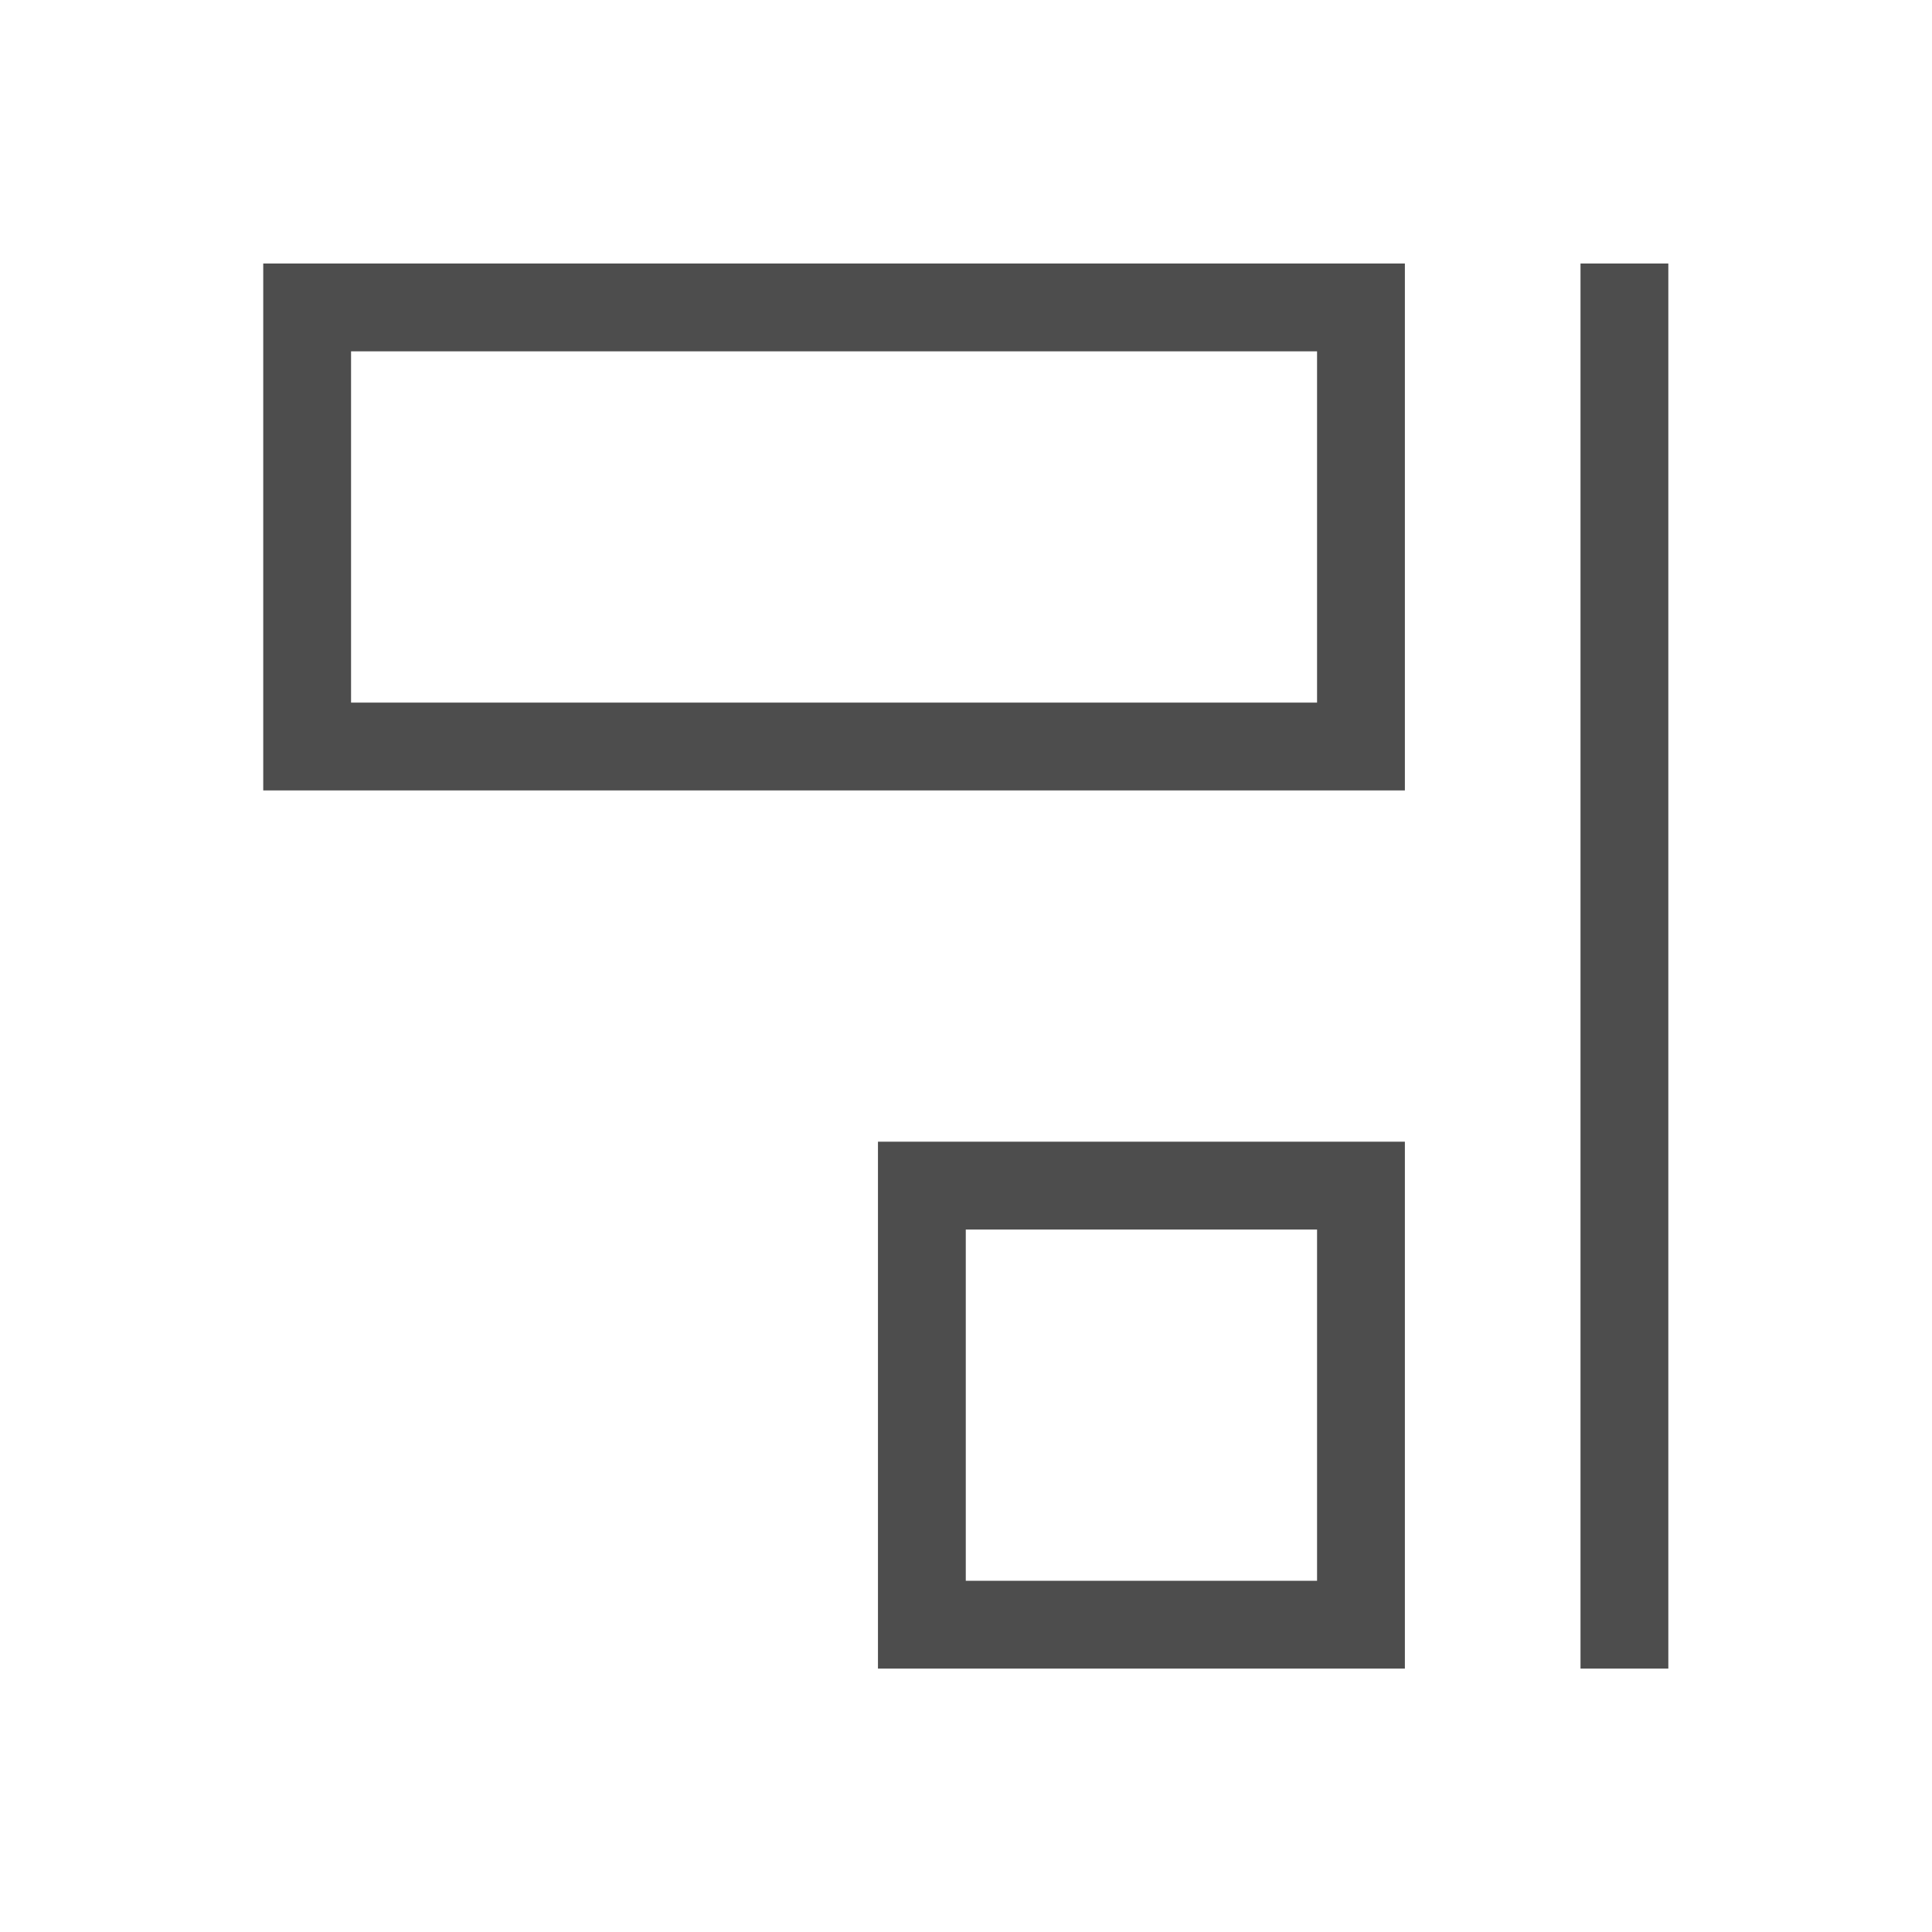
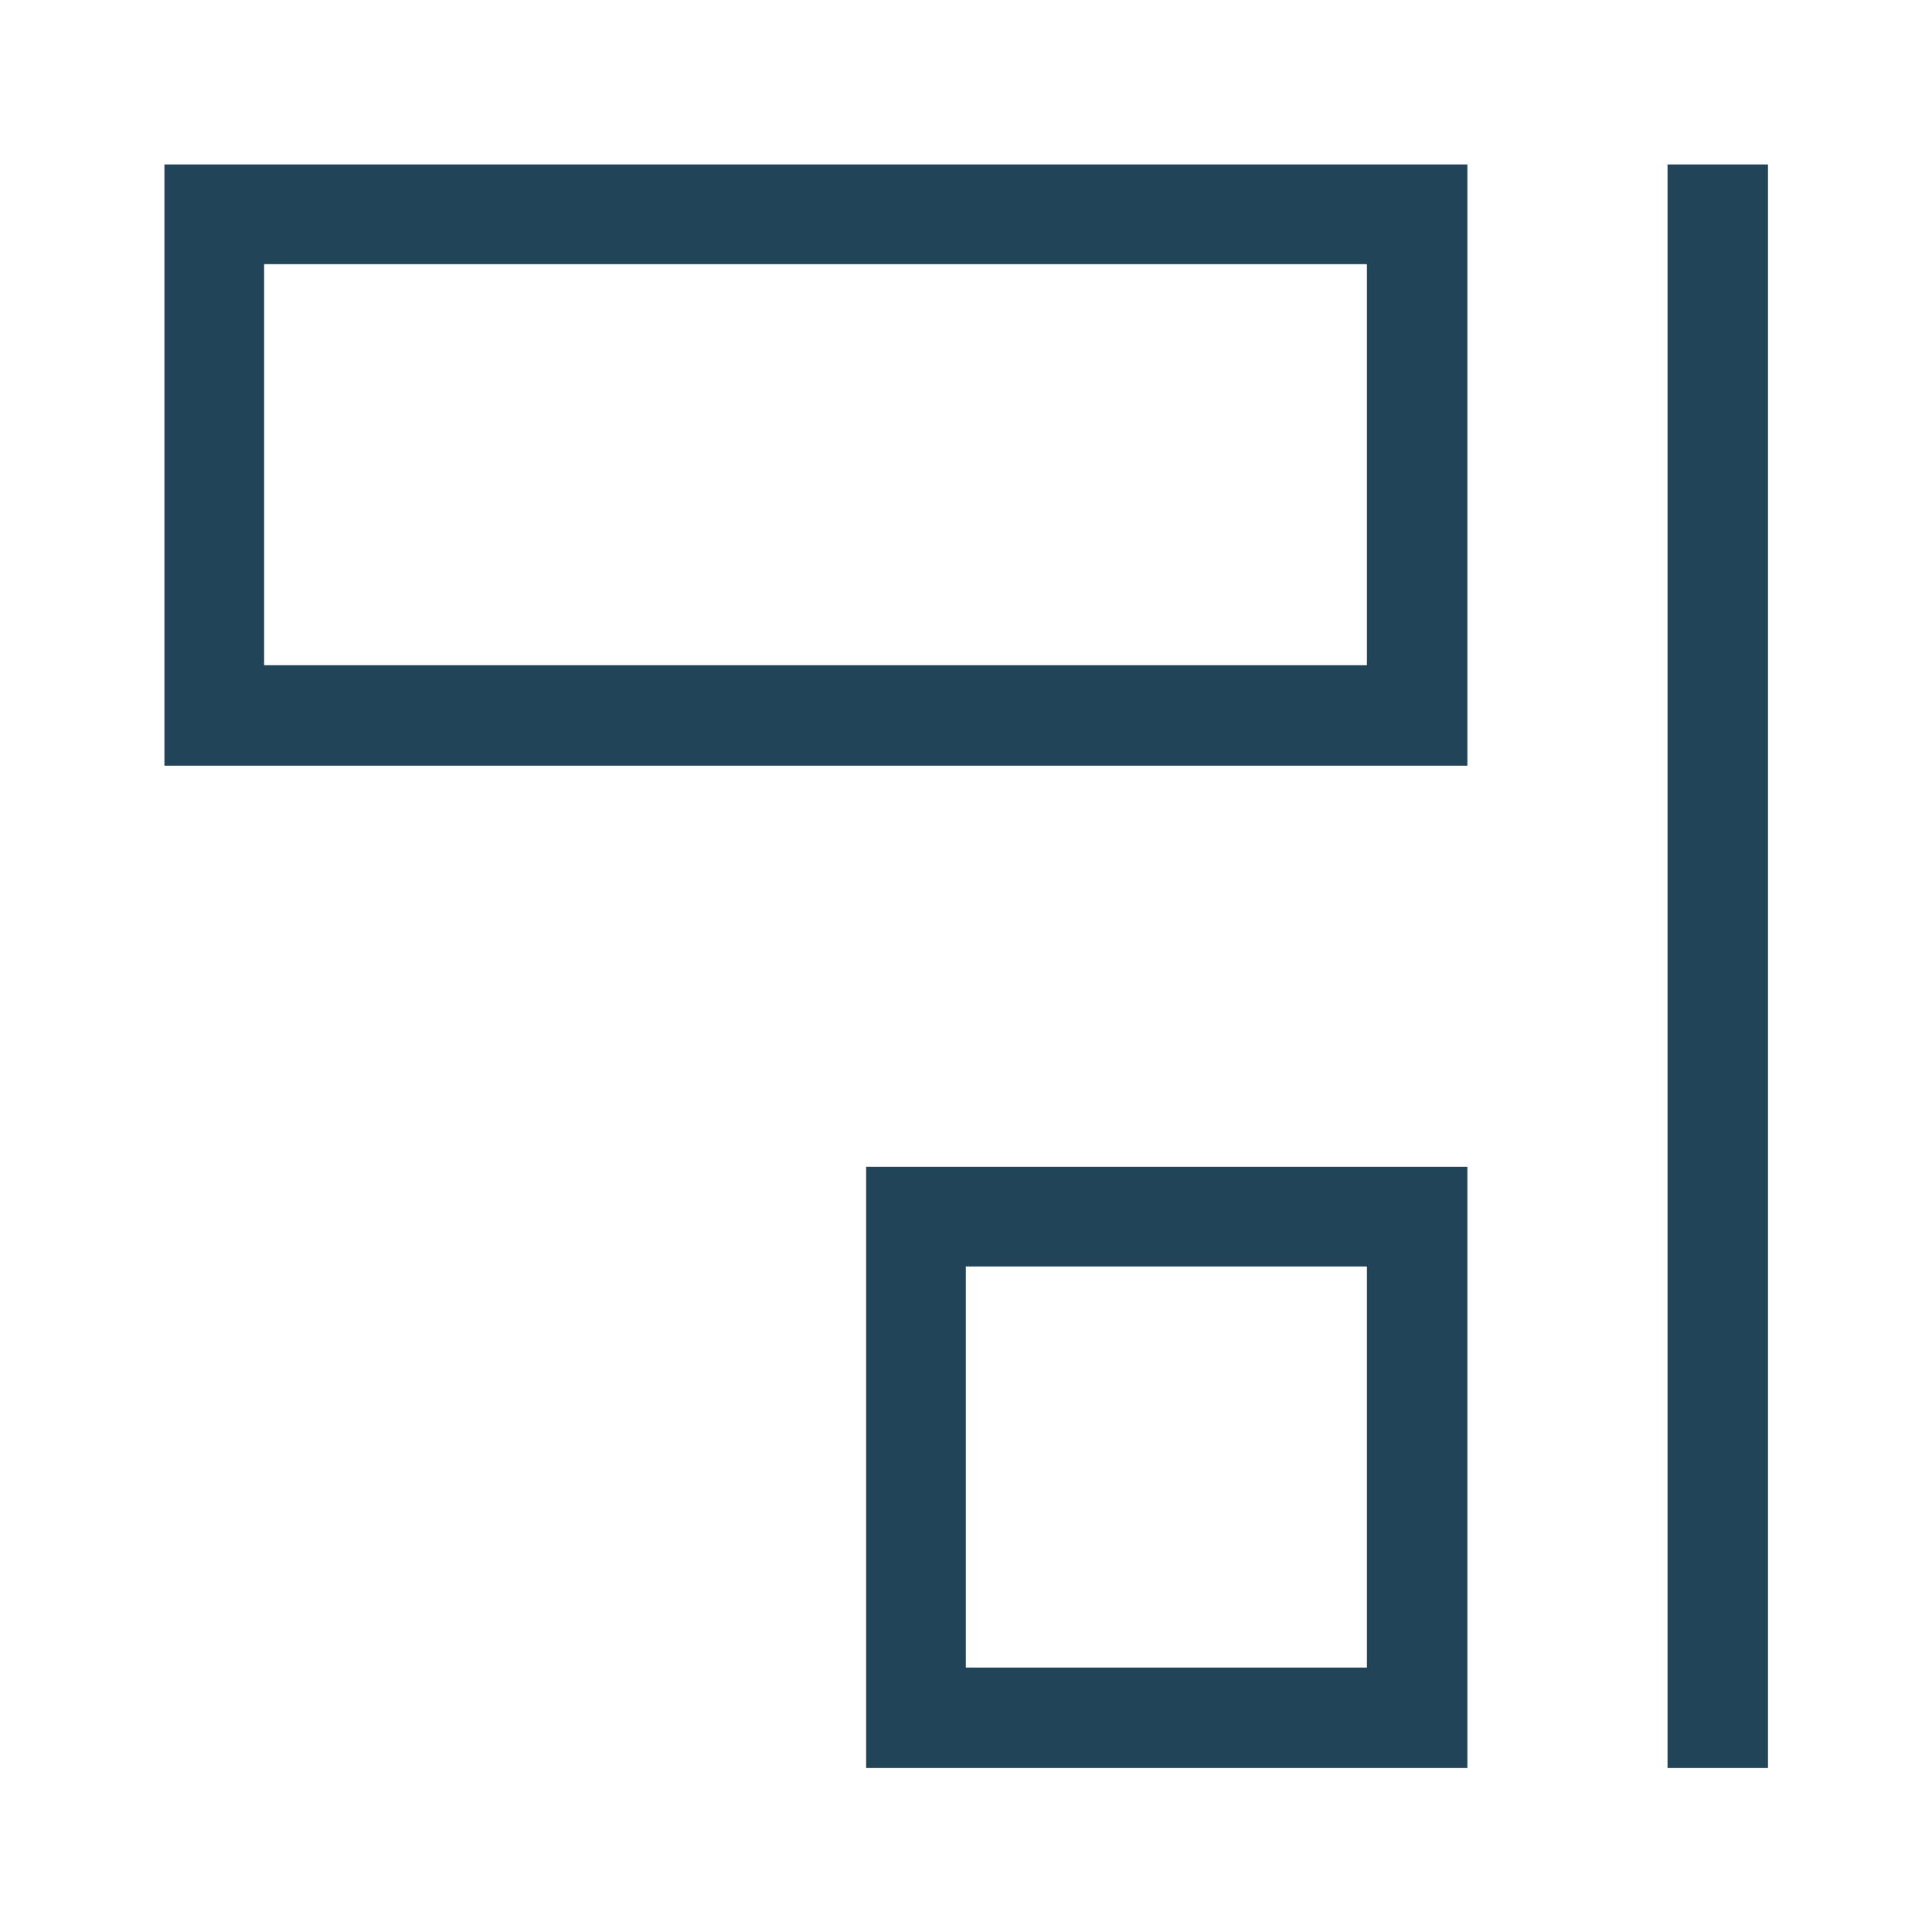
- <svg xmlns="http://www.w3.org/2000/svg" width="22" height="22" id="svg3760" version="1.1">
-   <defs id="defs3762" />
+ <svg xmlns="http://www.w3.org/2000/svg" version="1.1" id="svg3760" x="0px" y="0px" viewBox="0 0 250 250" style="enable-background:new 0 0 250 250;" xml:space="preserve">
+   <style type="text/css">
+ 	.st0{fill:#224458;}
+ </style>
  <g id="layer1" transform="translate(-553.7225,-583.1193)">
-     <path d="m556.72 592.12 13 0 0-6-13 0 0 6zm1-1 0-4 11 0 0 4-11 0zm6 11 6 0 0-6-6 0 0 6zm1-1 0-4 4 0 0 4-4 0zm7 1 1 0 0-16-1 0 0 16z" id="rect4295" fill="#4d4d4d" />
+     <path id="rect4295" class="st0" d="M575,682.2h168.6v-77.8H575V682.2z M587.9,669.2v-51.9h142.7v51.9H587.9z M665.8,811.9h77.8   v-77.8h-77.8V811.9z M678.7,798.9V747h51.9v51.9H678.7z M769.5,811.9h13V604.4h-13V811.9z" />
  </g>
</svg>
